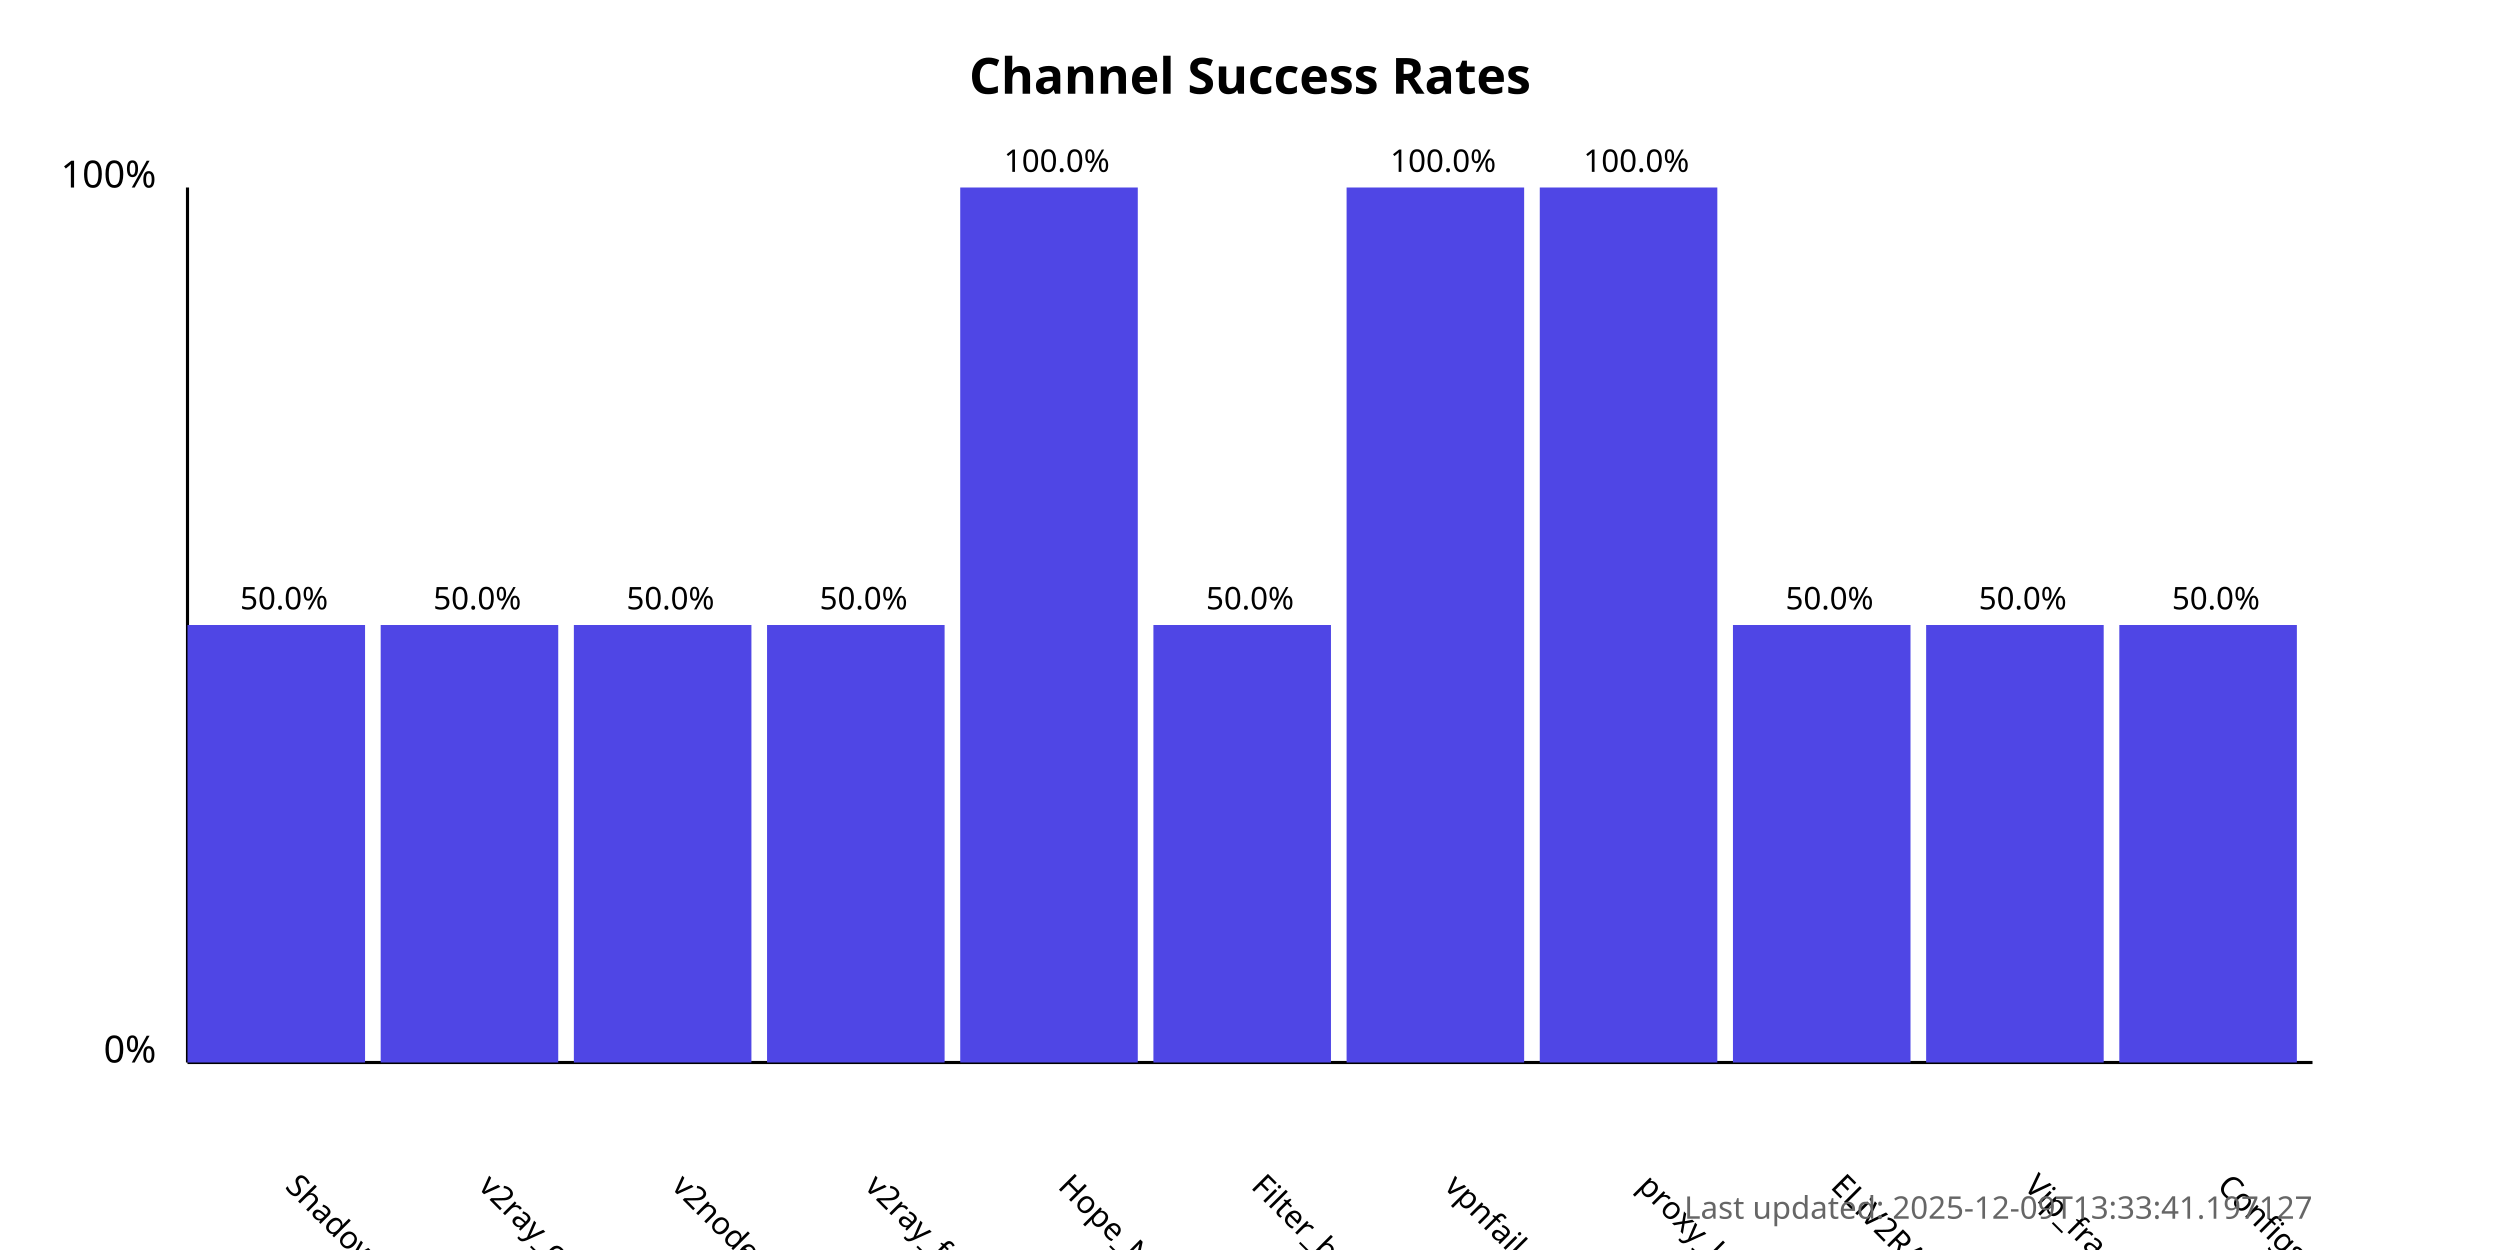
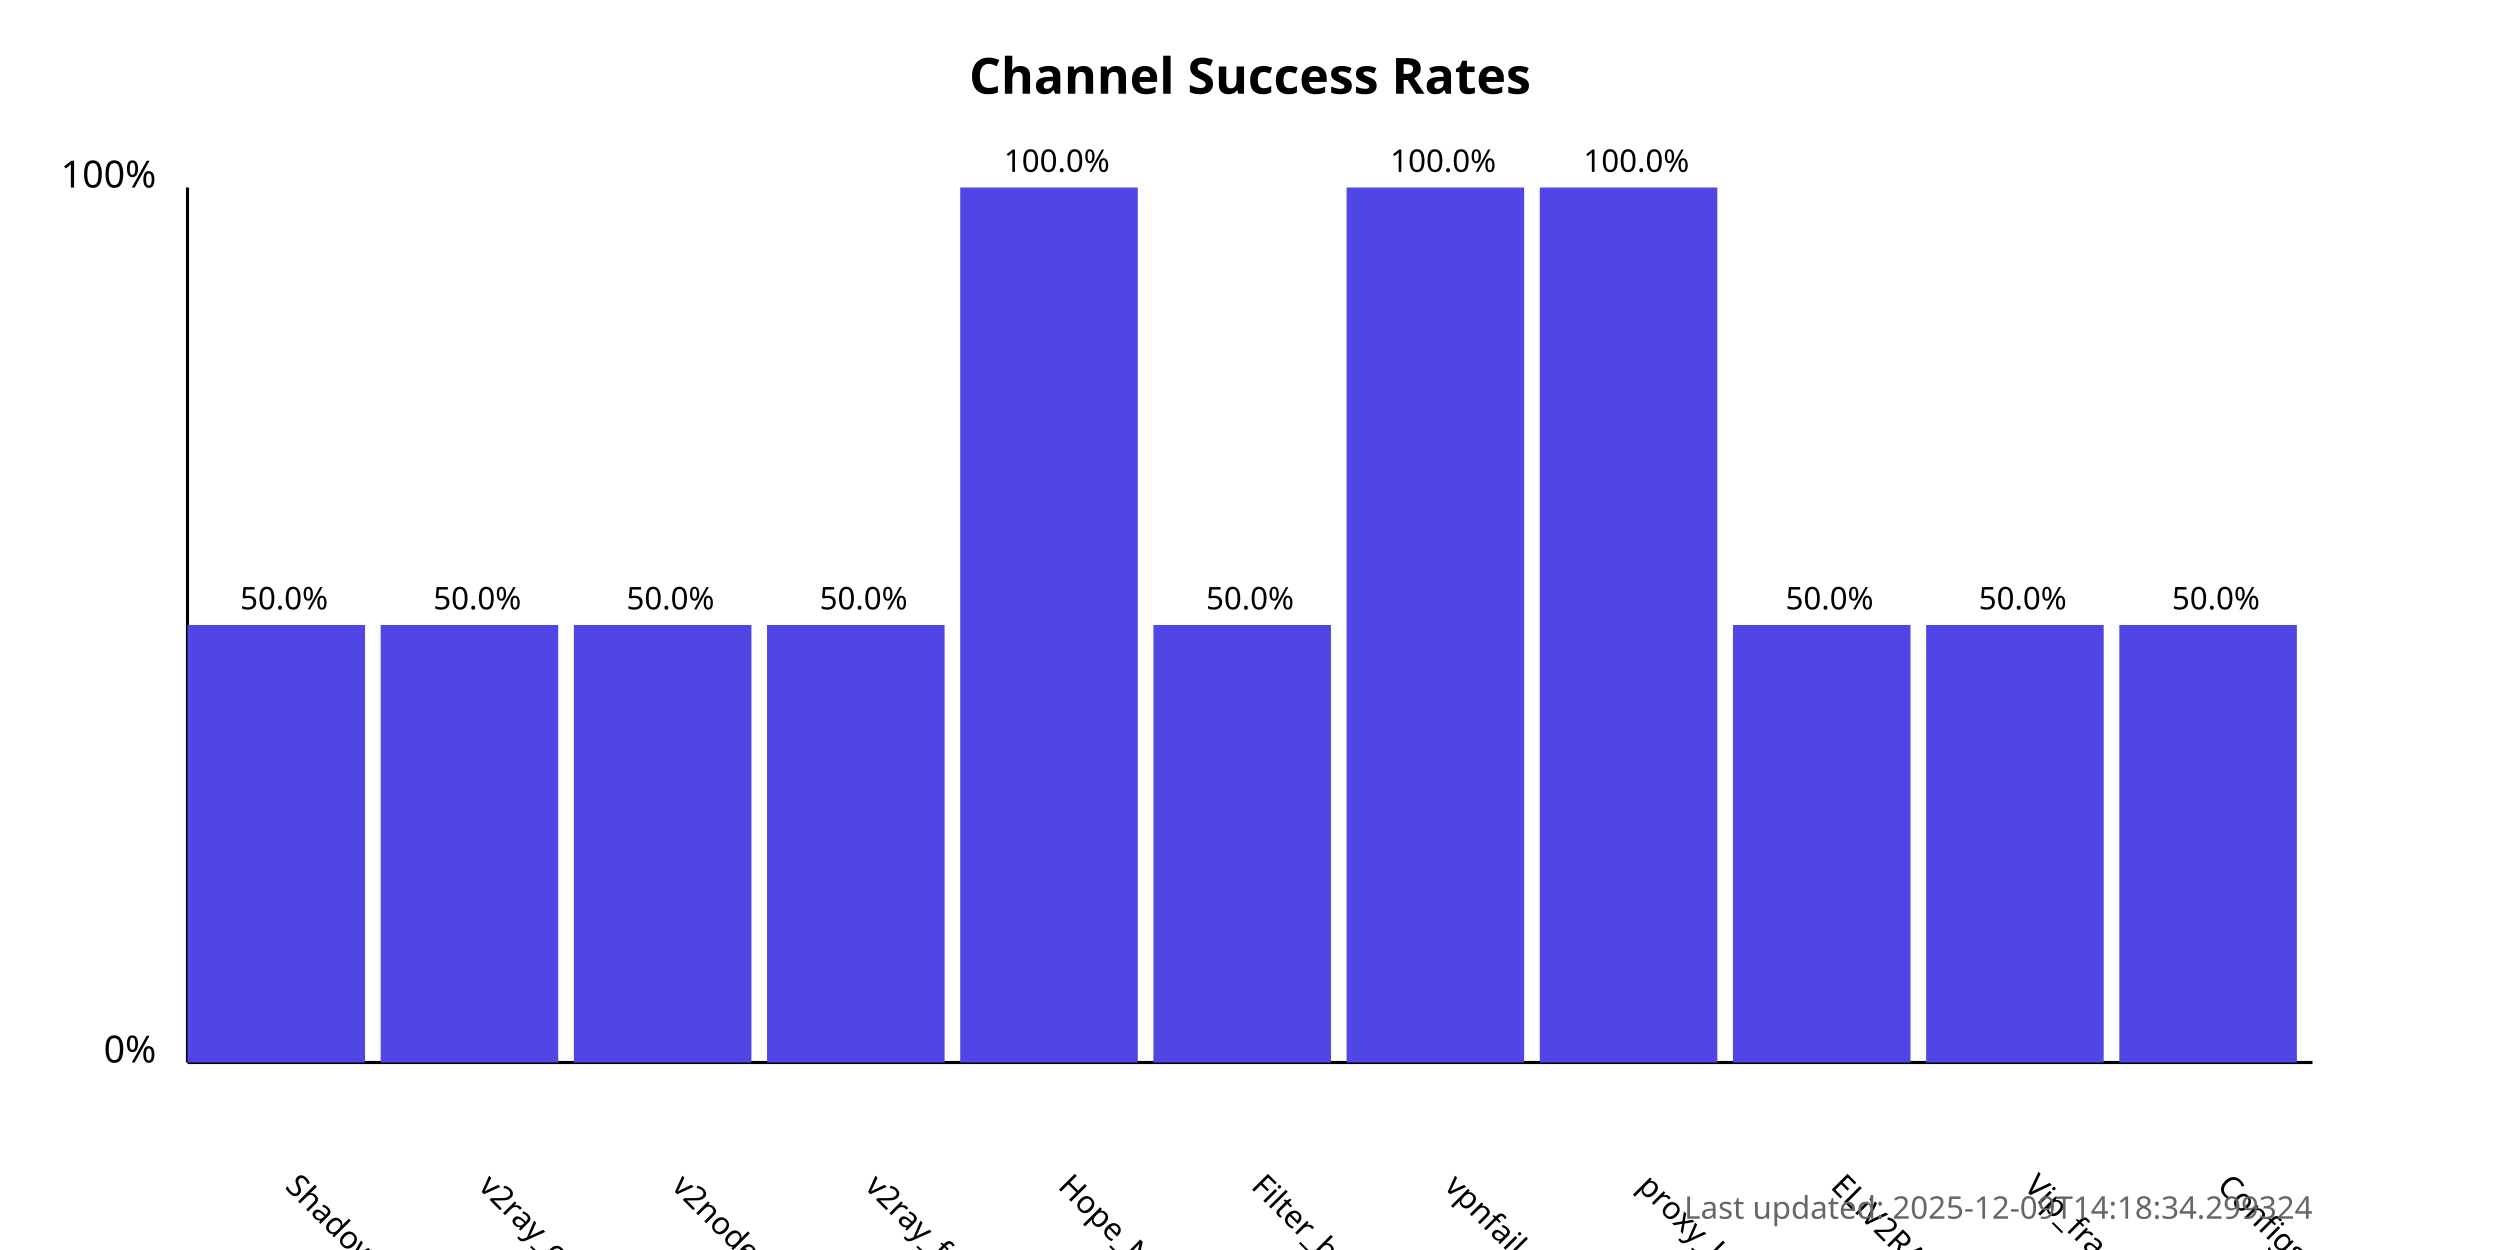
<svg xmlns="http://www.w3.org/2000/svg" width="800" height="400">
  <style>
            .chart-title { font: bold 16px sans-serif; }
            .axis-label { font: 12px sans-serif; }
            .tick-label { font: 10px sans-serif; }
            .bar { fill: #4f46e5; }
            .bar:hover { fill: #6366f1; }
            .timestamp { font: 10px sans-serif; fill: #666; }
        </style>
  <text x="400.0" y="30" text-anchor="middle" class="chart-title">
            Channel Success Rates
        </text>
  <line x1="60" y1="340" x2="60" y2="60" stroke="black" stroke-width="1" />
  <line x1="60" y1="340" x2="740" y2="340" stroke="black" stroke-width="1" />
  <text x="50" y="340" text-anchor="end" class="axis-label">0%</text>
  <text x="50" y="60" text-anchor="end" class="axis-label">100%</text>
  <g>
    <rect x="60" y="200.0" width="56.818" height="140.0" class="bar" />
    <text x="90.909" y="380" transform="rotate(45, 90.90909, 380)" text-anchor="start" class="tick-label">
                ShadowProxy66
            </text>
    <text x="90.909" y="195.0" text-anchor="middle" class="tick-label">
                50.0%
            </text>
  </g>
  <g>
    <rect x="121.818" y="200.0" width="56.818" height="140.0" class="bar" />
    <text x="152.727" y="380" transform="rotate(45, 152.7273, 380)" text-anchor="start" class="tick-label">
                v2ray_configs_pool
            </text>
    <text x="152.727" y="195.0" text-anchor="middle" class="tick-label">
                50.0%
            </text>
  </g>
  <g>
    <rect x="183.636" y="200.0" width="56.818" height="140.0" class="bar" />
    <text x="214.545" y="380" transform="rotate(45, 214.5455, 380)" text-anchor="start" class="tick-label">
                v2nodes
            </text>
    <text x="214.545" y="195.0" text-anchor="middle" class="tick-label">
                50.0%
            </text>
  </g>
  <g>
    <rect x="245.455" y="200.0" width="56.818" height="140.0" class="bar" />
    <text x="276.364" y="380" transform="rotate(45, 276.3636, 380)" text-anchor="start" class="tick-label">
                v2ray_free_conf
            </text>
    <text x="276.364" y="195.0" text-anchor="middle" class="tick-label">
                50.0%
            </text>
  </g>
  <g>
    <rect x="307.273" y="60.0" width="56.818" height="280.0" class="bar" />
    <text x="338.182" y="380" transform="rotate(45, 338.1818, 380)" text-anchor="start" class="tick-label">
                Hope_Net
            </text>
    <text x="338.182" y="55.0" text-anchor="middle" class="tick-label">
                100.0%
            </text>
  </g>
  <g>
    <rect x="369.091" y="200.0" width="56.818" height="140.0" class="bar" />
    <text x="400.0" y="380" transform="rotate(45, 400.0, 380)" text-anchor="start" class="tick-label">
                Filter_breaker
            </text>
    <text x="400.0" y="195.0" text-anchor="middle" class="tick-label">
                50.0%
            </text>
  </g>
  <g>
    <rect x="430.909" y="60.0" width="56.818" height="280.0" class="bar" />
    <text x="461.818" y="380" transform="rotate(45, 461.8182, 380)" text-anchor="start" class="tick-label">
                vpnfail_vless
            </text>
    <text x="461.818" y="55.0" text-anchor="middle" class="tick-label">
                100.0%
            </text>
  </g>
  <g>
    <rect x="492.727" y="60.0" width="56.818" height="280.0" class="bar" />
    <text x="523.636" y="380" transform="rotate(45, 523.6364, 380)" text-anchor="start" class="tick-label">
                proxy_kafee
            </text>
    <text x="523.636" y="55.0" text-anchor="middle" class="tick-label">
                100.0%
            </text>
  </g>
  <g>
    <rect x="554.545" y="200.0" width="56.818" height="140.0" class="bar" />
    <text x="585.455" y="380" transform="rotate(45, 585.4545, 380)" text-anchor="start" class="tick-label">
                ELiV2RAY
            </text>
    <text x="585.455" y="195.0" text-anchor="middle" class="tick-label">
                50.0%
            </text>
  </g>
  <g>
    <rect x="616.364" y="200.0" width="56.818" height="140.0" class="bar" />
    <text x="647.273" y="380" transform="rotate(45, 647.2727, 380)" text-anchor="start" class="tick-label">
                Vip_fragment_v2ray
            </text>
    <text x="647.273" y="195.0" text-anchor="middle" class="tick-label">
                50.0%
            </text>
  </g>
  <g>
    <rect x="678.182" y="200.0" width="56.818" height="140.0" class="bar" />
    <text x="709.091" y="380" transform="rotate(45, 709.0909, 380)" text-anchor="start" class="tick-label">
                ConfigsHubPlus
            </text>
    <text x="709.091" y="195.0" text-anchor="middle" class="tick-label">
                50.0%
            </text>
  </g>
  <text x="740" y="390" text-anchor="end" class="timestamp">
-             Last updated: 2025-12-09T13:33:41.197127
+             Last updated: 2025-12-09T14:18:34.299324
        </text>
</svg>
